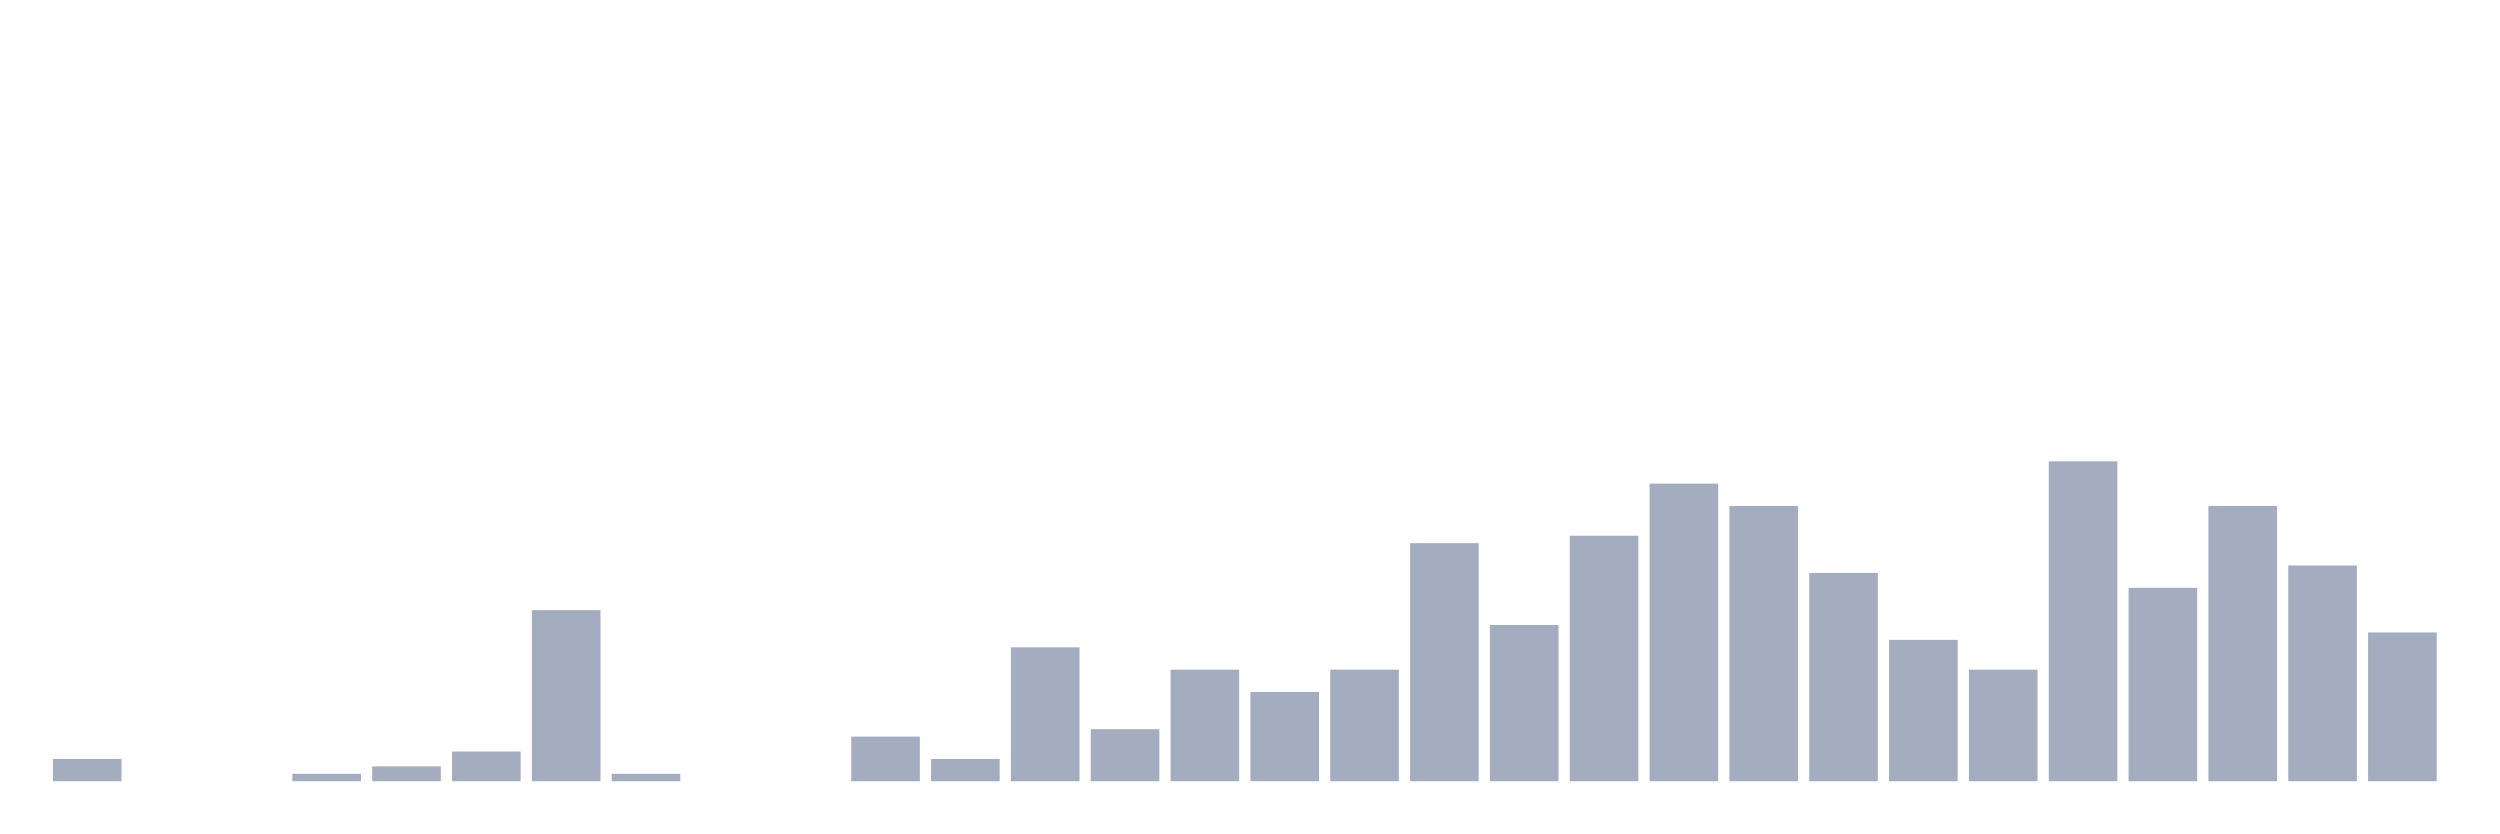
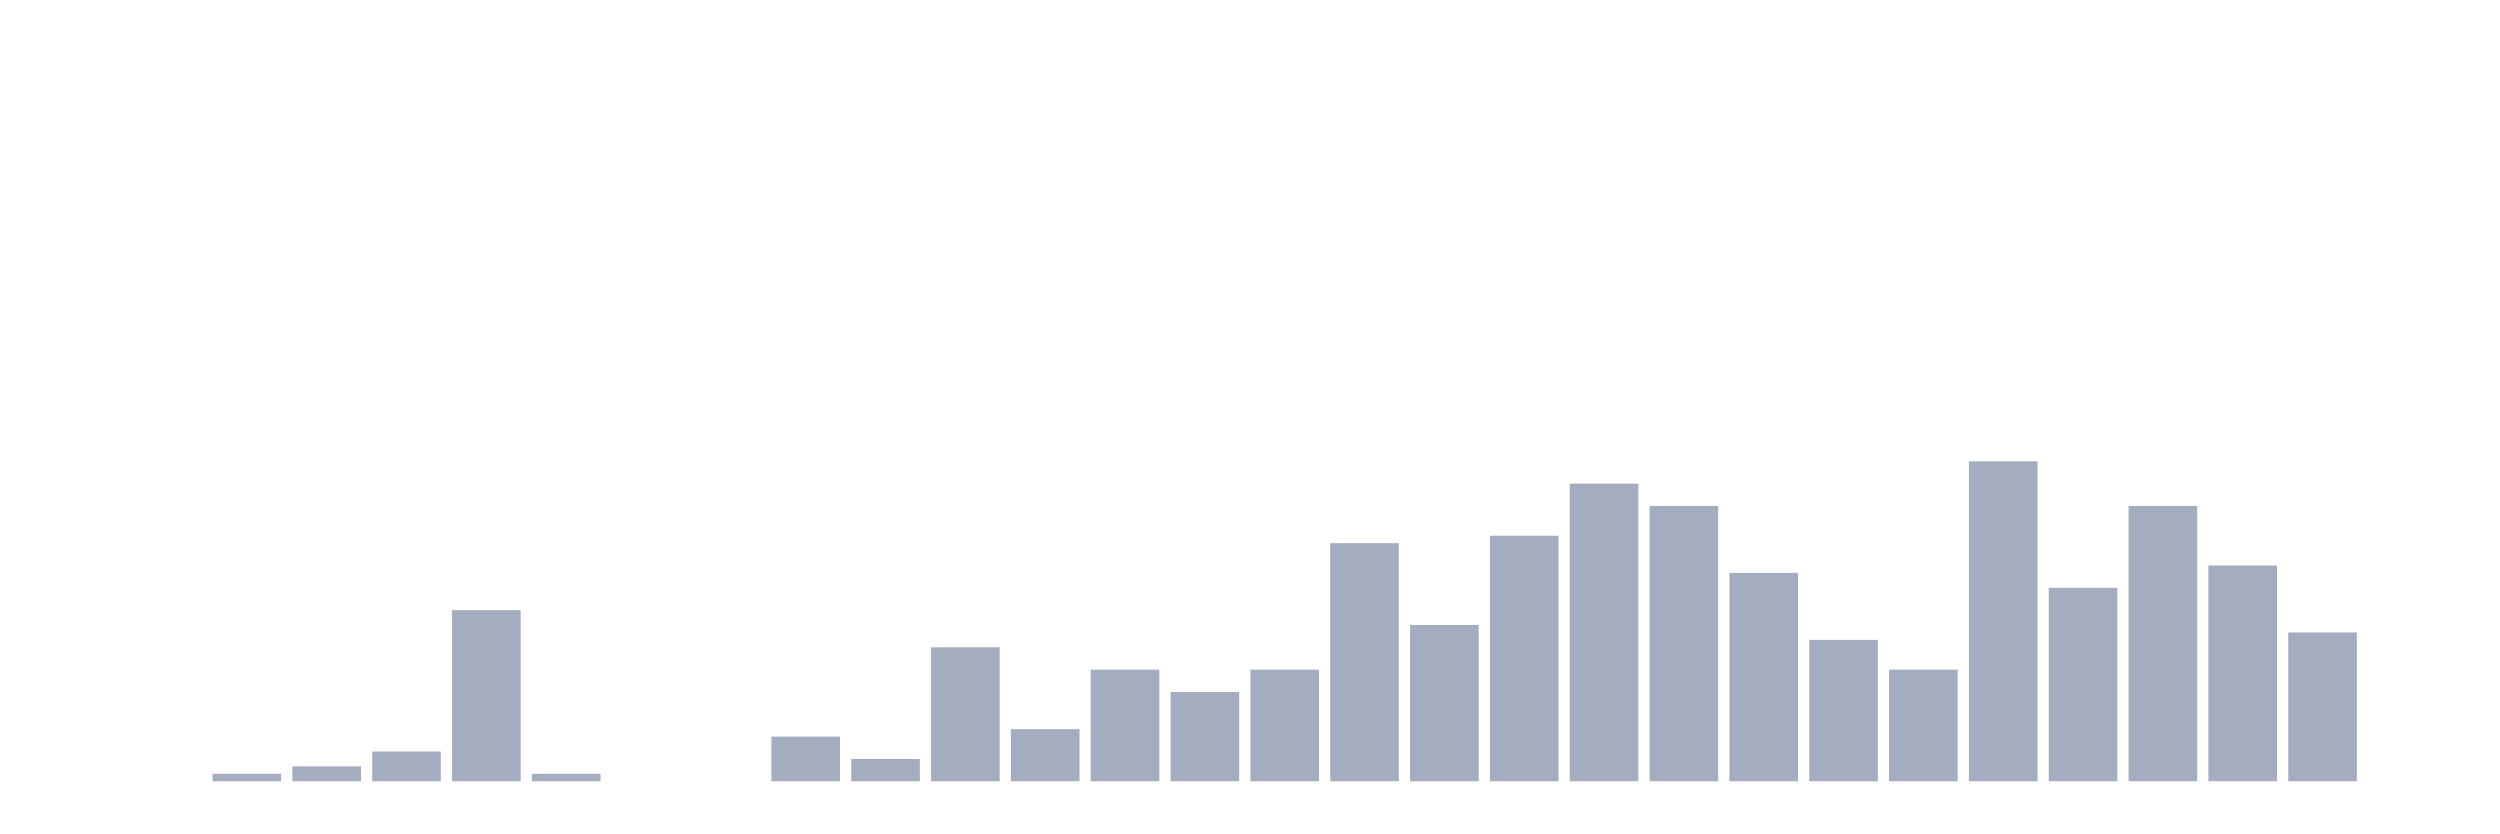
<svg xmlns="http://www.w3.org/2000/svg" viewBox="0 0 480 160">
  <g transform="translate(10,10)">
-     <rect class="bar" x="0.153" width="13.175" y="135.714" height="4.286" fill="rgb(164,173,192)" />
+     <rect class="bar" x="0.153" width="13.175" y="140" height="0" fill="rgb(164,173,192)" />
    <rect class="bar" x="15.482" width="13.175" y="140" height="0" fill="rgb(164,173,192)" />
-     <rect class="bar" x="30.81" width="13.175" y="140" height="0" fill="rgb(164,173,192)" />
-     <rect class="bar" x="46.138" width="13.175" y="138.571" height="1.429" fill="rgb(164,173,192)" />
-     <rect class="bar" x="61.466" width="13.175" y="137.143" height="2.857" fill="rgb(164,173,192)" />
-     <rect class="bar" x="76.794" width="13.175" y="134.286" height="5.714" fill="rgb(164,173,192)" />
-     <rect class="bar" x="92.123" width="13.175" y="107.143" height="32.857" fill="rgb(164,173,192)" />
-     <rect class="bar" x="107.451" width="13.175" y="138.571" height="1.429" fill="rgb(164,173,192)" />
+     <rect class="bar" x="30.81" width="13.175" y="138.571" height="1.429" fill="rgb(164,173,192)" />
+     <rect class="bar" x="46.138" width="13.175" y="137.143" height="2.857" fill="rgb(164,173,192)" />
+     <rect class="bar" x="61.466" width="13.175" y="134.286" height="5.714" fill="rgb(164,173,192)" />
+     <rect class="bar" x="76.794" width="13.175" y="107.143" height="32.857" fill="rgb(164,173,192)" />
+     <rect class="bar" x="92.123" width="13.175" y="138.571" height="1.429" fill="rgb(164,173,192)" />
+     <rect class="bar" x="107.451" width="13.175" y="140" height="0" fill="rgb(164,173,192)" />
    <rect class="bar" x="122.779" width="13.175" y="140" height="0" fill="rgb(164,173,192)" />
-     <rect class="bar" x="138.107" width="13.175" y="140" height="0" fill="rgb(164,173,192)" />
-     <rect class="bar" x="153.436" width="13.175" y="131.429" height="8.571" fill="rgb(164,173,192)" />
-     <rect class="bar" x="168.764" width="13.175" y="135.714" height="4.286" fill="rgb(164,173,192)" />
-     <rect class="bar" x="184.092" width="13.175" y="114.286" height="25.714" fill="rgb(164,173,192)" />
-     <rect class="bar" x="199.42" width="13.175" y="130" height="10" fill="rgb(164,173,192)" />
-     <rect class="bar" x="214.748" width="13.175" y="118.571" height="21.429" fill="rgb(164,173,192)" />
-     <rect class="bar" x="230.077" width="13.175" y="122.857" height="17.143" fill="rgb(164,173,192)" />
-     <rect class="bar" x="245.405" width="13.175" y="118.571" height="21.429" fill="rgb(164,173,192)" />
-     <rect class="bar" x="260.733" width="13.175" y="94.286" height="45.714" fill="rgb(164,173,192)" />
-     <rect class="bar" x="276.061" width="13.175" y="110" height="30" fill="rgb(164,173,192)" />
-     <rect class="bar" x="291.39" width="13.175" y="92.857" height="47.143" fill="rgb(164,173,192)" />
-     <rect class="bar" x="306.718" width="13.175" y="82.857" height="57.143" fill="rgb(164,173,192)" />
-     <rect class="bar" x="322.046" width="13.175" y="87.143" height="52.857" fill="rgb(164,173,192)" />
-     <rect class="bar" x="337.374" width="13.175" y="100" height="40" fill="rgb(164,173,192)" />
-     <rect class="bar" x="352.702" width="13.175" y="112.857" height="27.143" fill="rgb(164,173,192)" />
-     <rect class="bar" x="368.031" width="13.175" y="118.571" height="21.429" fill="rgb(164,173,192)" />
-     <rect class="bar" x="383.359" width="13.175" y="78.571" height="61.429" fill="rgb(164,173,192)" />
-     <rect class="bar" x="398.687" width="13.175" y="102.857" height="37.143" fill="rgb(164,173,192)" />
-     <rect class="bar" x="414.015" width="13.175" y="87.143" height="52.857" fill="rgb(164,173,192)" />
-     <rect class="bar" x="429.344" width="13.175" y="98.571" height="41.429" fill="rgb(164,173,192)" />
-     <rect class="bar" x="444.672" width="13.175" y="111.429" height="28.571" fill="rgb(164,173,192)" />
+     <rect class="bar" x="138.107" width="13.175" y="131.429" height="8.571" fill="rgb(164,173,192)" />
+     <rect class="bar" x="153.436" width="13.175" y="135.714" height="4.286" fill="rgb(164,173,192)" />
+     <rect class="bar" x="168.764" width="13.175" y="114.286" height="25.714" fill="rgb(164,173,192)" />
+     <rect class="bar" x="184.092" width="13.175" y="130" height="10" fill="rgb(164,173,192)" />
+     <rect class="bar" x="199.42" width="13.175" y="118.571" height="21.429" fill="rgb(164,173,192)" />
+     <rect class="bar" x="214.748" width="13.175" y="122.857" height="17.143" fill="rgb(164,173,192)" />
+     <rect class="bar" x="230.077" width="13.175" y="118.571" height="21.429" fill="rgb(164,173,192)" />
+     <rect class="bar" x="245.405" width="13.175" y="94.286" height="45.714" fill="rgb(164,173,192)" />
+     <rect class="bar" x="260.733" width="13.175" y="110" height="30" fill="rgb(164,173,192)" />
+     <rect class="bar" x="276.061" width="13.175" y="92.857" height="47.143" fill="rgb(164,173,192)" />
+     <rect class="bar" x="291.39" width="13.175" y="82.857" height="57.143" fill="rgb(164,173,192)" />
+     <rect class="bar" x="306.718" width="13.175" y="87.143" height="52.857" fill="rgb(164,173,192)" />
+     <rect class="bar" x="322.046" width="13.175" y="100" height="40" fill="rgb(164,173,192)" />
+     <rect class="bar" x="337.374" width="13.175" y="112.857" height="27.143" fill="rgb(164,173,192)" />
+     <rect class="bar" x="352.702" width="13.175" y="118.571" height="21.429" fill="rgb(164,173,192)" />
+     <rect class="bar" x="368.031" width="13.175" y="78.571" height="61.429" fill="rgb(164,173,192)" />
+     <rect class="bar" x="383.359" width="13.175" y="102.857" height="37.143" fill="rgb(164,173,192)" />
+     <rect class="bar" x="398.687" width="13.175" y="87.143" height="52.857" fill="rgb(164,173,192)" />
+     <rect class="bar" x="414.015" width="13.175" y="98.571" height="41.429" fill="rgb(164,173,192)" />
+     <rect class="bar" x="429.344" width="13.175" y="111.429" height="28.571" fill="rgb(164,173,192)" />
+     <rect class="bar" x="444.672" width="13.175" y="140" height="0" fill="rgb(164,173,192)" />
  </g>
</svg>
